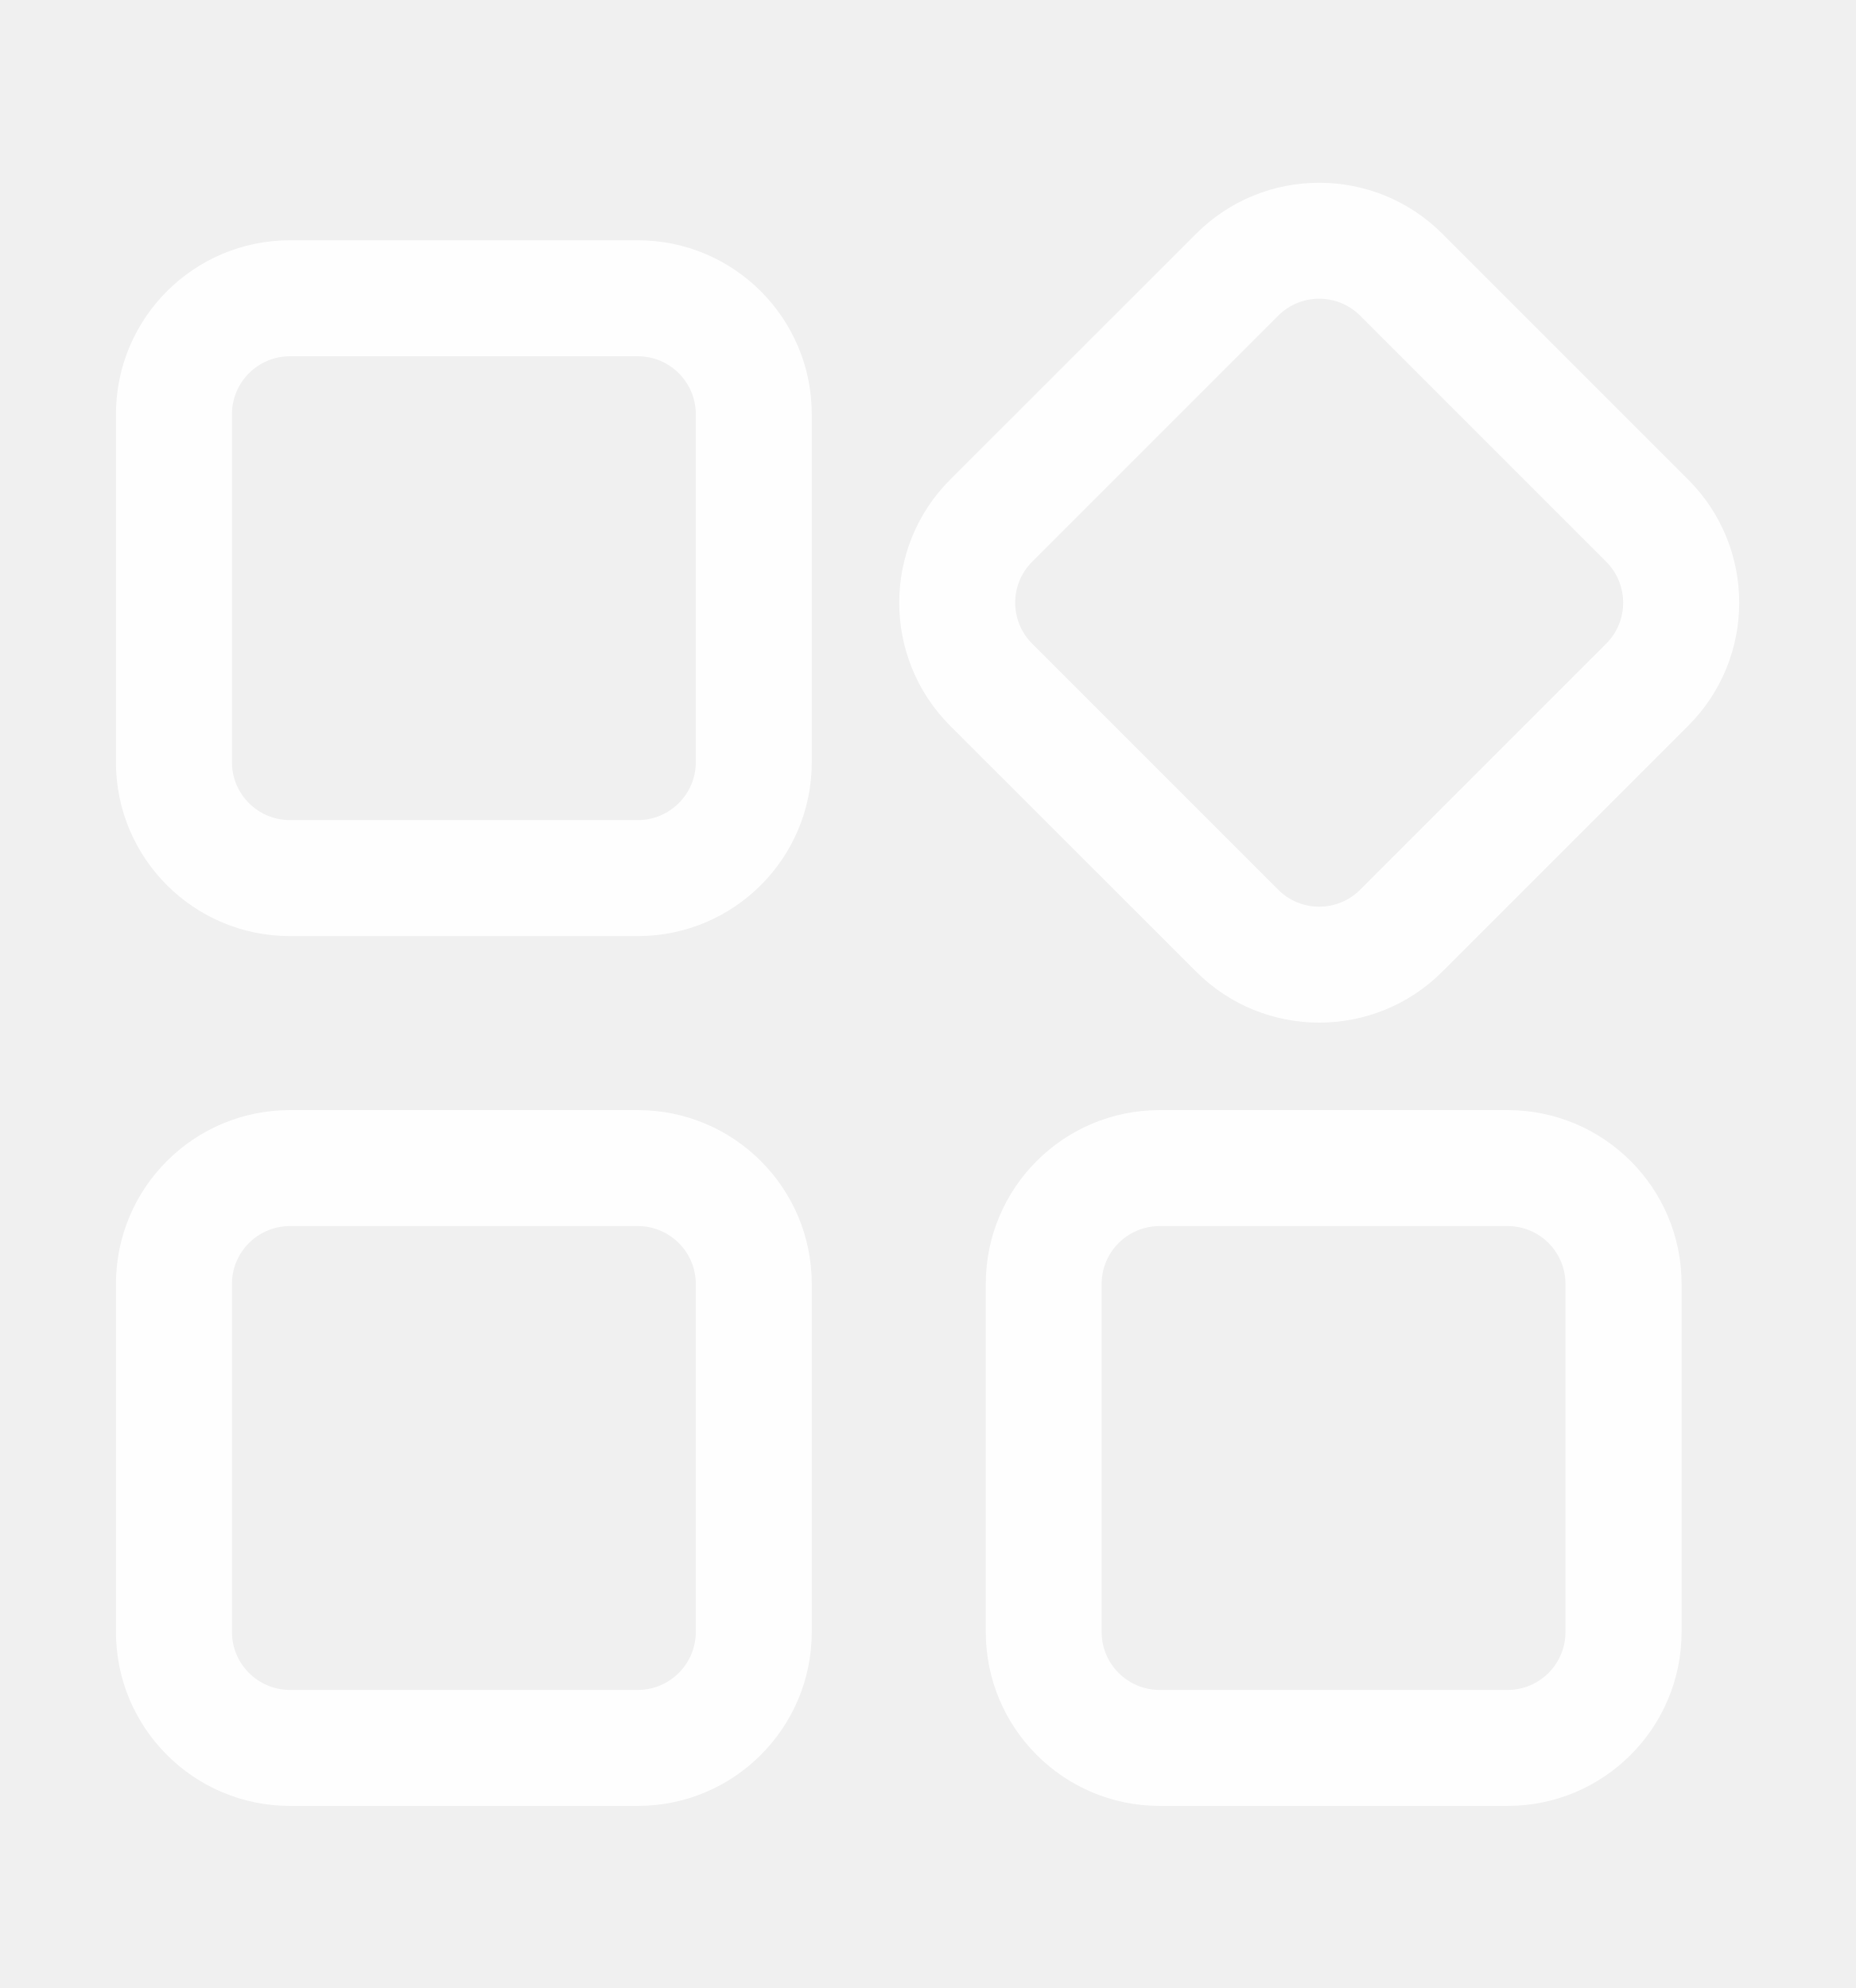
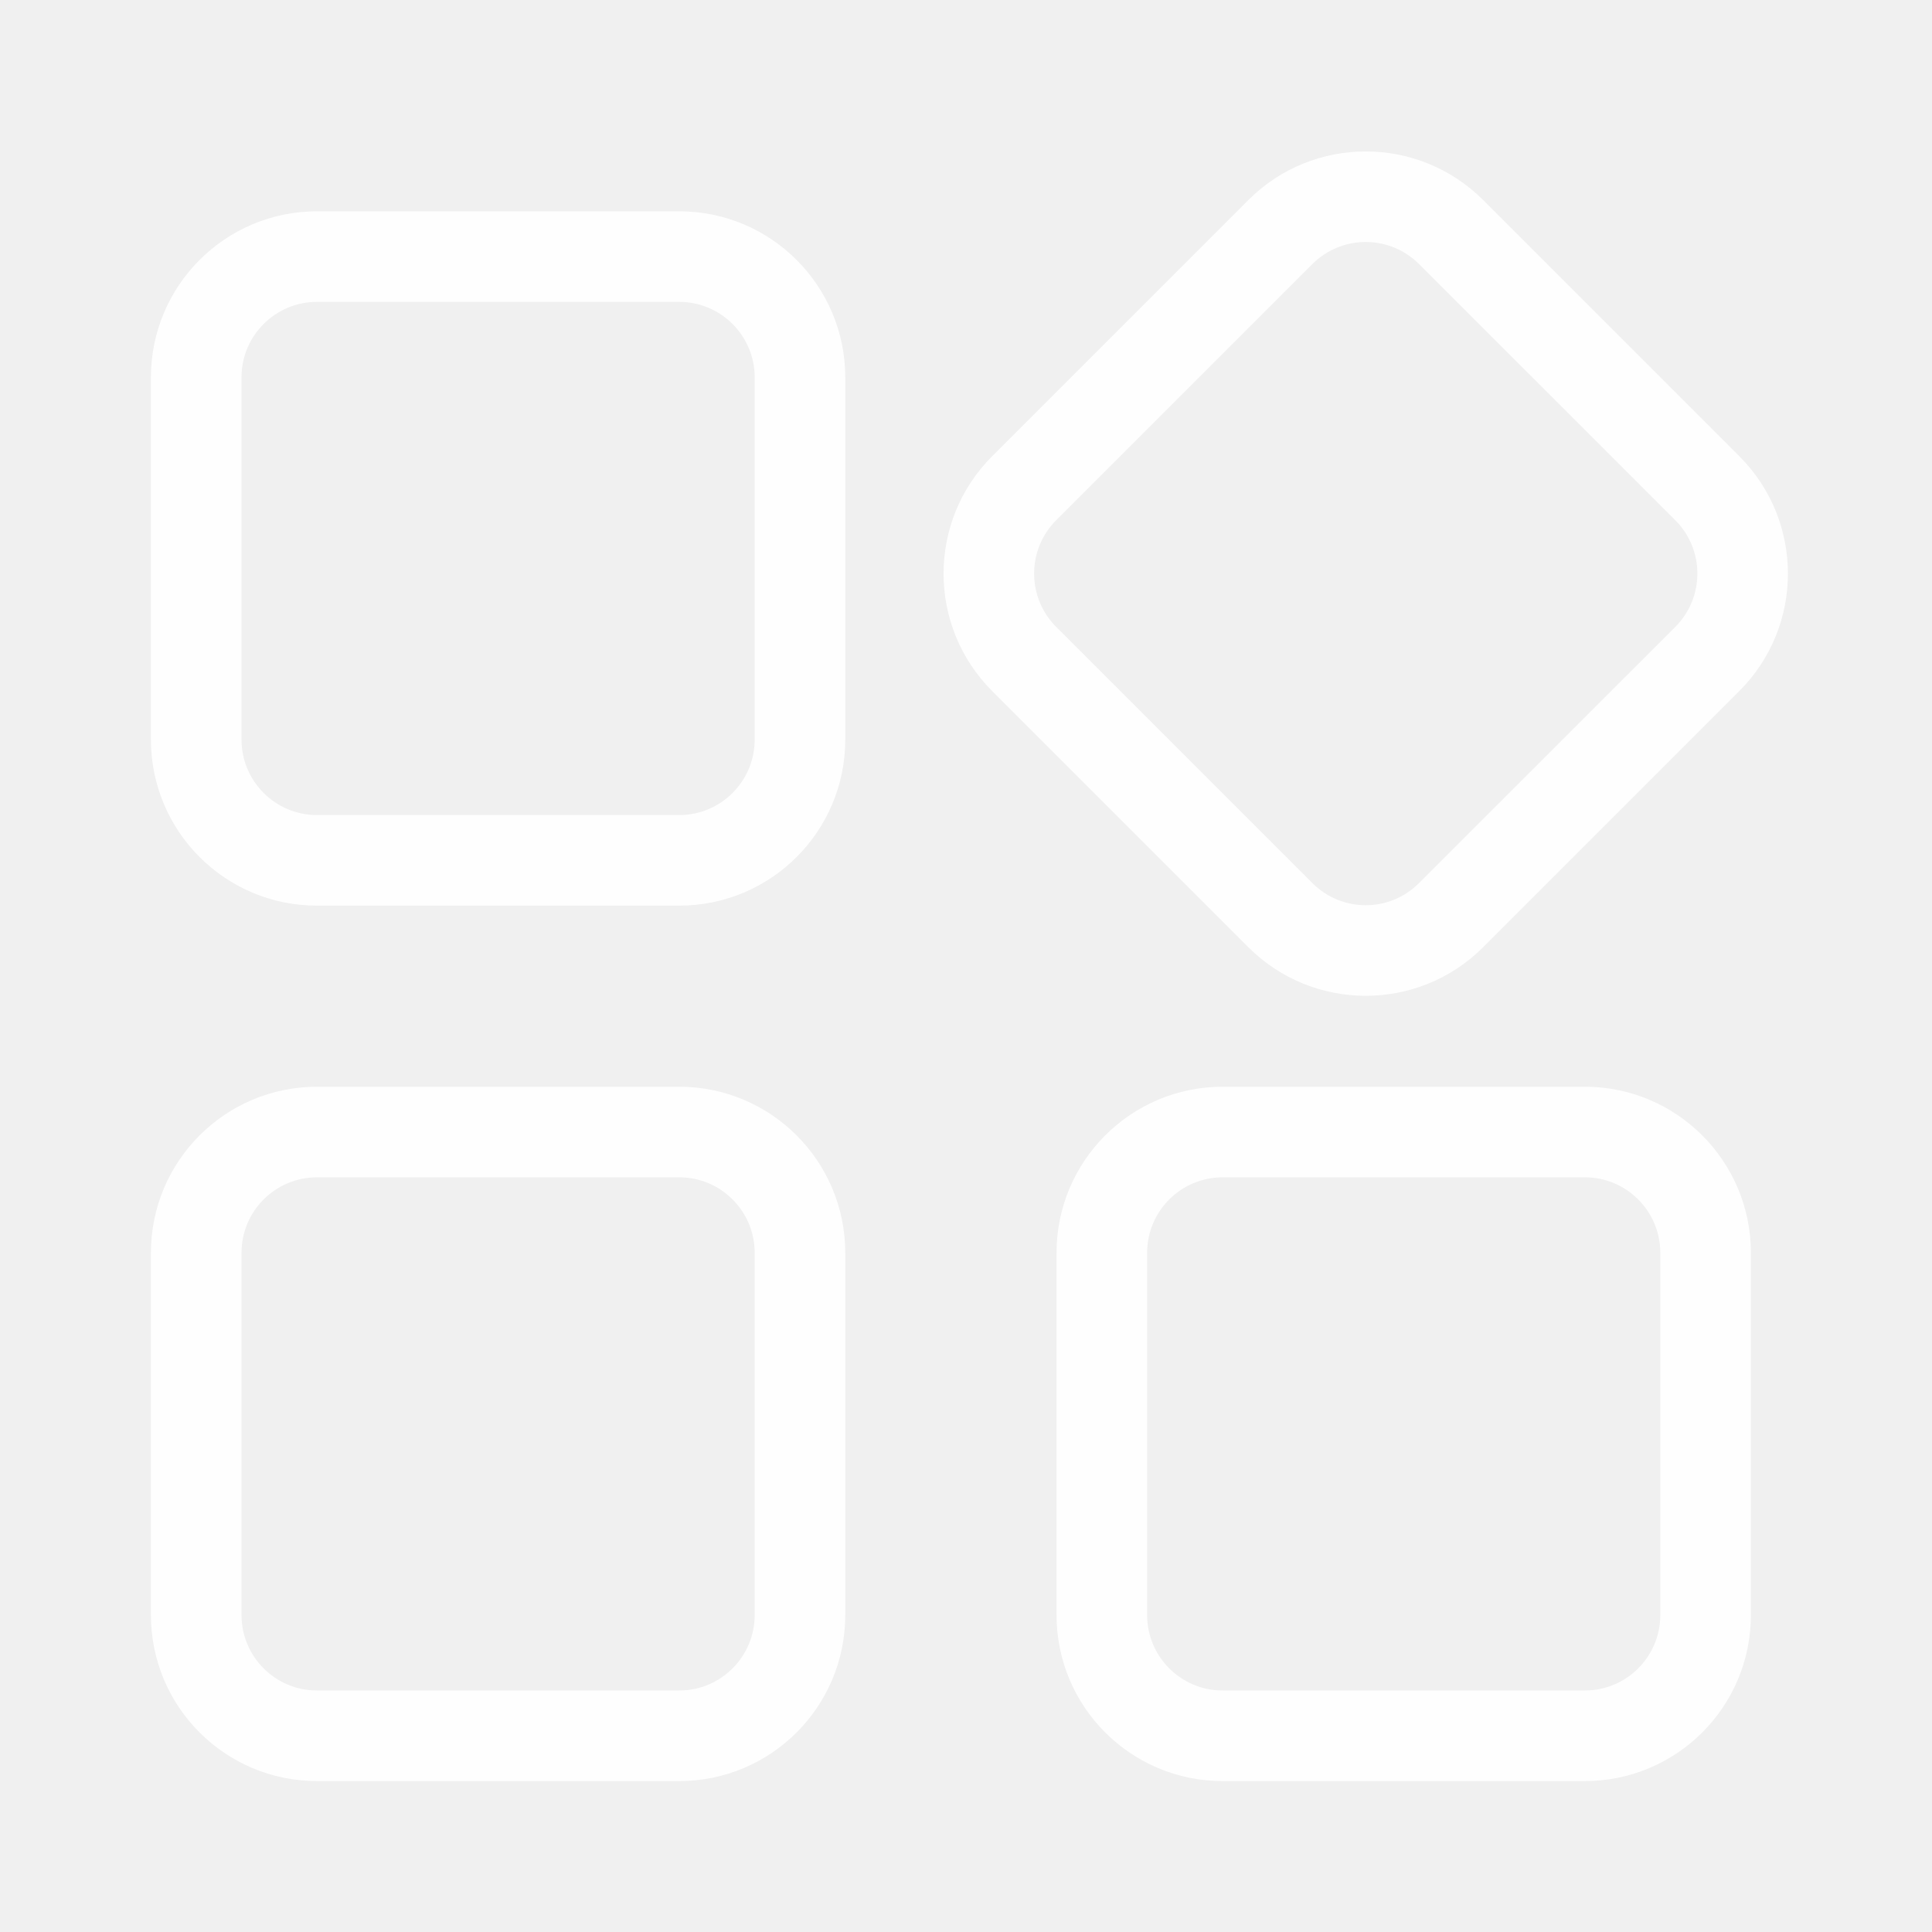
- <svg xmlns="http://www.w3.org/2000/svg" width="14" height="15" viewBox="0 0 14 15" fill="none">
-   <path fill-rule="evenodd" clip-rule="evenodd" d="M7.169 3.619C6.657 4.132 6.657 4.963 7.169 5.476L9.026 7.332C9.538 7.844 10.369 7.844 10.882 7.332L12.738 5.476C13.251 4.963 13.251 4.132 12.738 3.619L10.882 1.763C10.369 1.251 9.538 1.251 9.026 1.763L7.169 3.619ZM7.788 4.857C7.617 4.686 7.617 4.409 7.788 4.238L9.644 2.382C9.815 2.211 10.092 2.211 10.263 2.382L12.119 4.238C12.29 4.409 12.29 4.686 12.119 4.857L10.263 6.713C10.092 6.884 9.815 6.884 9.644 6.713L7.788 4.857Z" fill="white" fill-opacity="0.95" />
-   <path fill-rule="evenodd" clip-rule="evenodd" d="M2.188 1.813C1.463 1.813 0.875 2.401 0.875 3.126V5.751C0.875 6.476 1.463 7.063 2.188 7.063H4.812C5.537 7.063 6.125 6.476 6.125 5.751V3.126C6.125 2.401 5.537 1.813 4.812 1.813H2.188ZM1.75 3.126C1.75 2.884 1.946 2.688 2.188 2.688H4.812C5.054 2.688 5.25 2.884 5.25 3.126V5.751C5.25 5.992 5.054 6.188 4.812 6.188H2.188C1.946 6.188 1.75 5.992 1.75 5.751V3.126Z" fill="white" fill-opacity="0.95" />
-   <path fill-rule="evenodd" clip-rule="evenodd" d="M2.188 8.376C1.463 8.376 0.875 8.963 0.875 9.688V12.313C0.875 13.038 1.463 13.626 2.188 13.626H4.812C5.537 13.626 6.125 13.038 6.125 12.313V9.688C6.125 8.963 5.537 8.376 4.812 8.376H2.188ZM1.75 9.688C1.75 9.447 1.946 9.251 2.188 9.251H4.812C5.054 9.251 5.25 9.447 5.25 9.688V12.313C5.25 12.555 5.054 12.751 4.812 12.751H2.188C1.946 12.751 1.75 12.555 1.75 12.313V9.688Z" fill="white" fill-opacity="0.95" />
-   <path fill-rule="evenodd" clip-rule="evenodd" d="M7.438 9.688C7.438 8.963 8.025 8.376 8.75 8.376H11.375C12.1 8.376 12.688 8.963 12.688 9.688V12.313C12.688 13.038 12.1 13.626 11.375 13.626H8.75C8.025 13.626 7.438 13.038 7.438 12.313V9.688ZM8.75 9.251C8.508 9.251 8.312 9.447 8.312 9.688V12.313C8.312 12.555 8.508 12.751 8.75 12.751H11.375C11.617 12.751 11.812 12.555 11.812 12.313V9.688C11.812 9.447 11.617 9.251 11.375 9.251H8.75Z" fill="white" fill-opacity="0.95" />
+ <svg xmlns="http://www.w3.org/2000/svg" width="16" height="16" viewBox="0 0 16 16" fill="none">
+   <path d="M8.217 3.778C7.68 4.315 7.68 5.186 8.217 5.723L10.338 7.844C10.875 8.381 11.746 8.381 12.283 7.844L14.404 5.723C14.941 5.186 14.941 4.315 14.404 3.778L12.283 1.657C11.746 1.12 10.875 1.12 10.338 1.657L8.217 3.778ZM8.747 5.192C8.503 4.948 8.503 4.552 8.747 4.308L10.868 2.187C11.113 1.943 11.508 1.943 11.752 2.187L13.874 4.308C14.118 4.552 14.118 4.948 13.874 5.192L11.752 7.313C11.508 7.558 11.113 7.558 10.868 7.313L8.747 5.192ZM2.625 1.75C1.866 1.75 1.25 2.366 1.25 3.125V6.125C1.25 6.885 1.866 7.5 2.625 7.5H5.625C6.384 7.5 7 6.885 7 6.125V3.125C7 2.366 6.384 1.75 5.625 1.75H2.625ZM2 3.125C2 2.78 2.28 2.5 2.625 2.5H5.625C5.97 2.5 6.25 2.78 6.25 3.125V6.125C6.25 6.47 5.97 6.75 5.625 6.75H2.625C2.28 6.75 2 6.47 2 6.125V3.125ZM2.625 9C1.866 9 1.25 9.616 1.25 10.375V13.375C1.25 14.135 1.866 14.75 2.625 14.75H5.625C6.384 14.75 7 14.135 7 13.375V10.375C7 9.616 6.384 9 5.625 9H2.625ZM2 10.375C2 10.03 2.28 9.75 2.625 9.75H5.625C5.97 9.75 6.25 10.03 6.25 10.375V13.375C6.25 13.72 5.97 14 5.625 14H2.625C2.28 14 2 13.72 2 13.375V10.375ZM8.75 10.375C8.75 9.616 9.366 9 10.125 9H13.125C13.884 9 14.5 9.616 14.5 10.375V13.375C14.5 14.135 13.884 14.75 13.125 14.75H10.125C9.366 14.75 8.75 14.135 8.75 13.375V10.375ZM10.125 9.75C9.78 9.75 9.5 10.03 9.5 10.375V13.375C9.5 13.72 9.78 14 10.125 14H13.125C13.47 14 13.75 13.72 13.75 13.375V10.375C13.75 10.03 13.47 9.75 13.125 9.75H10.125Z" fill="white" fill-opacity="0.95" />
</svg>
